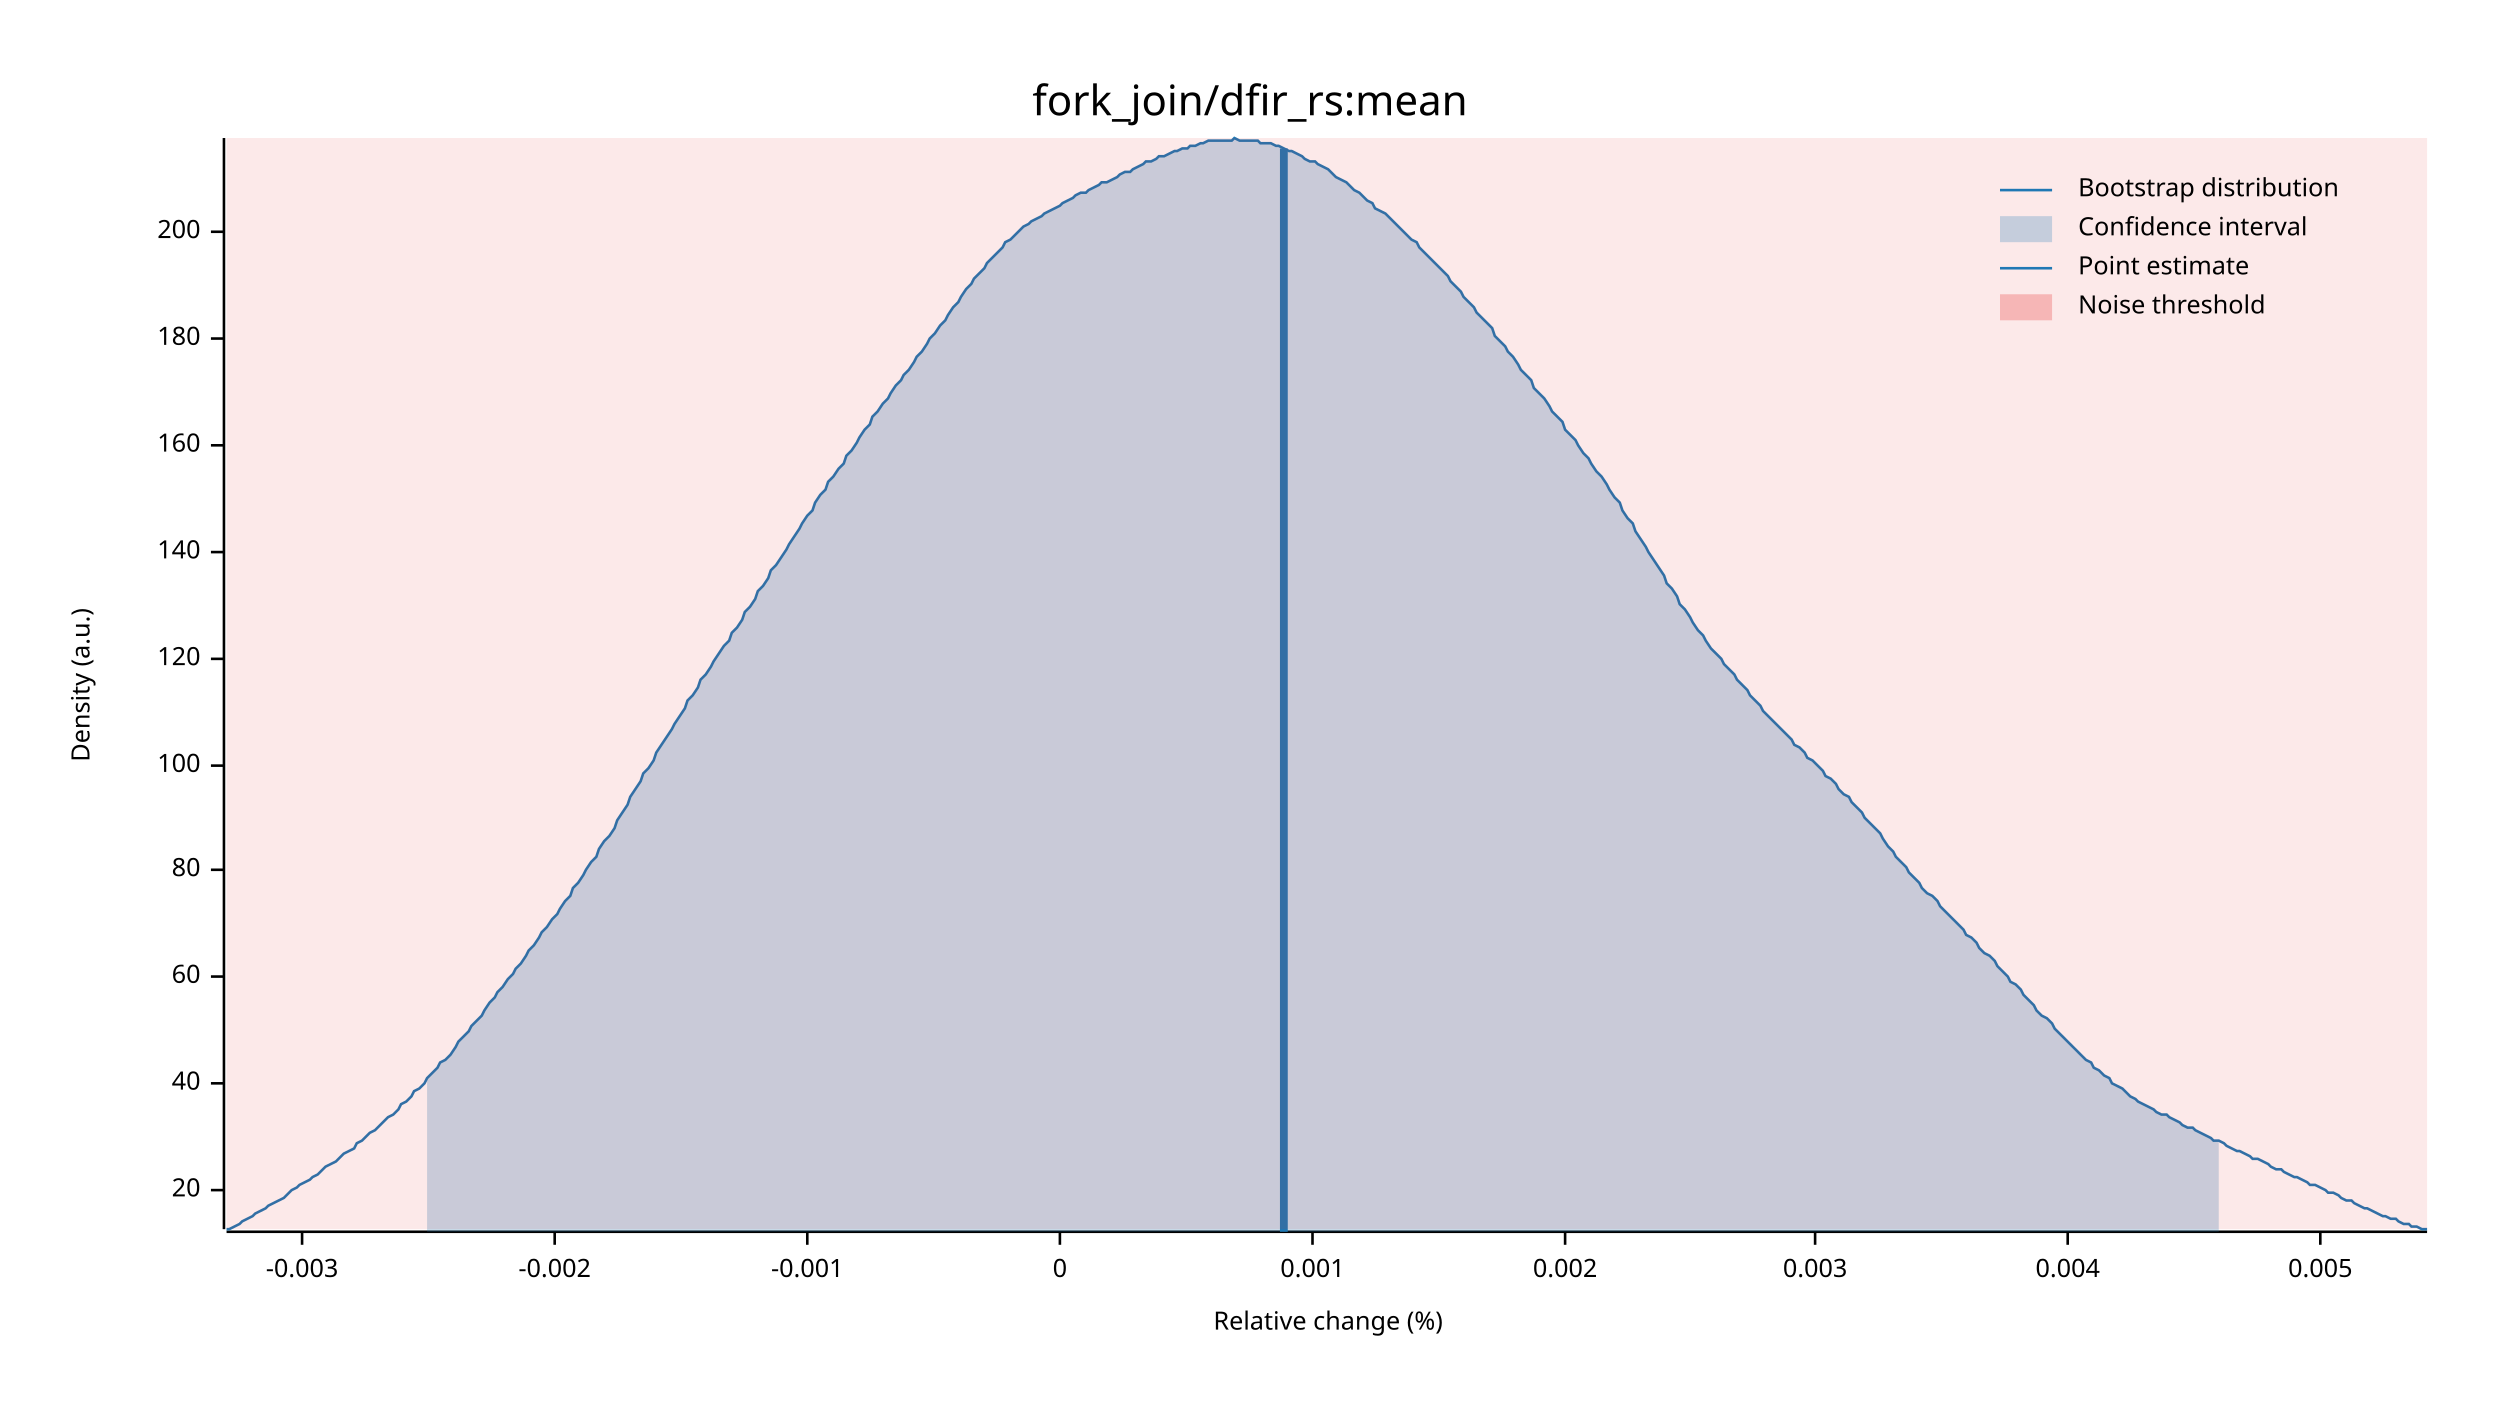
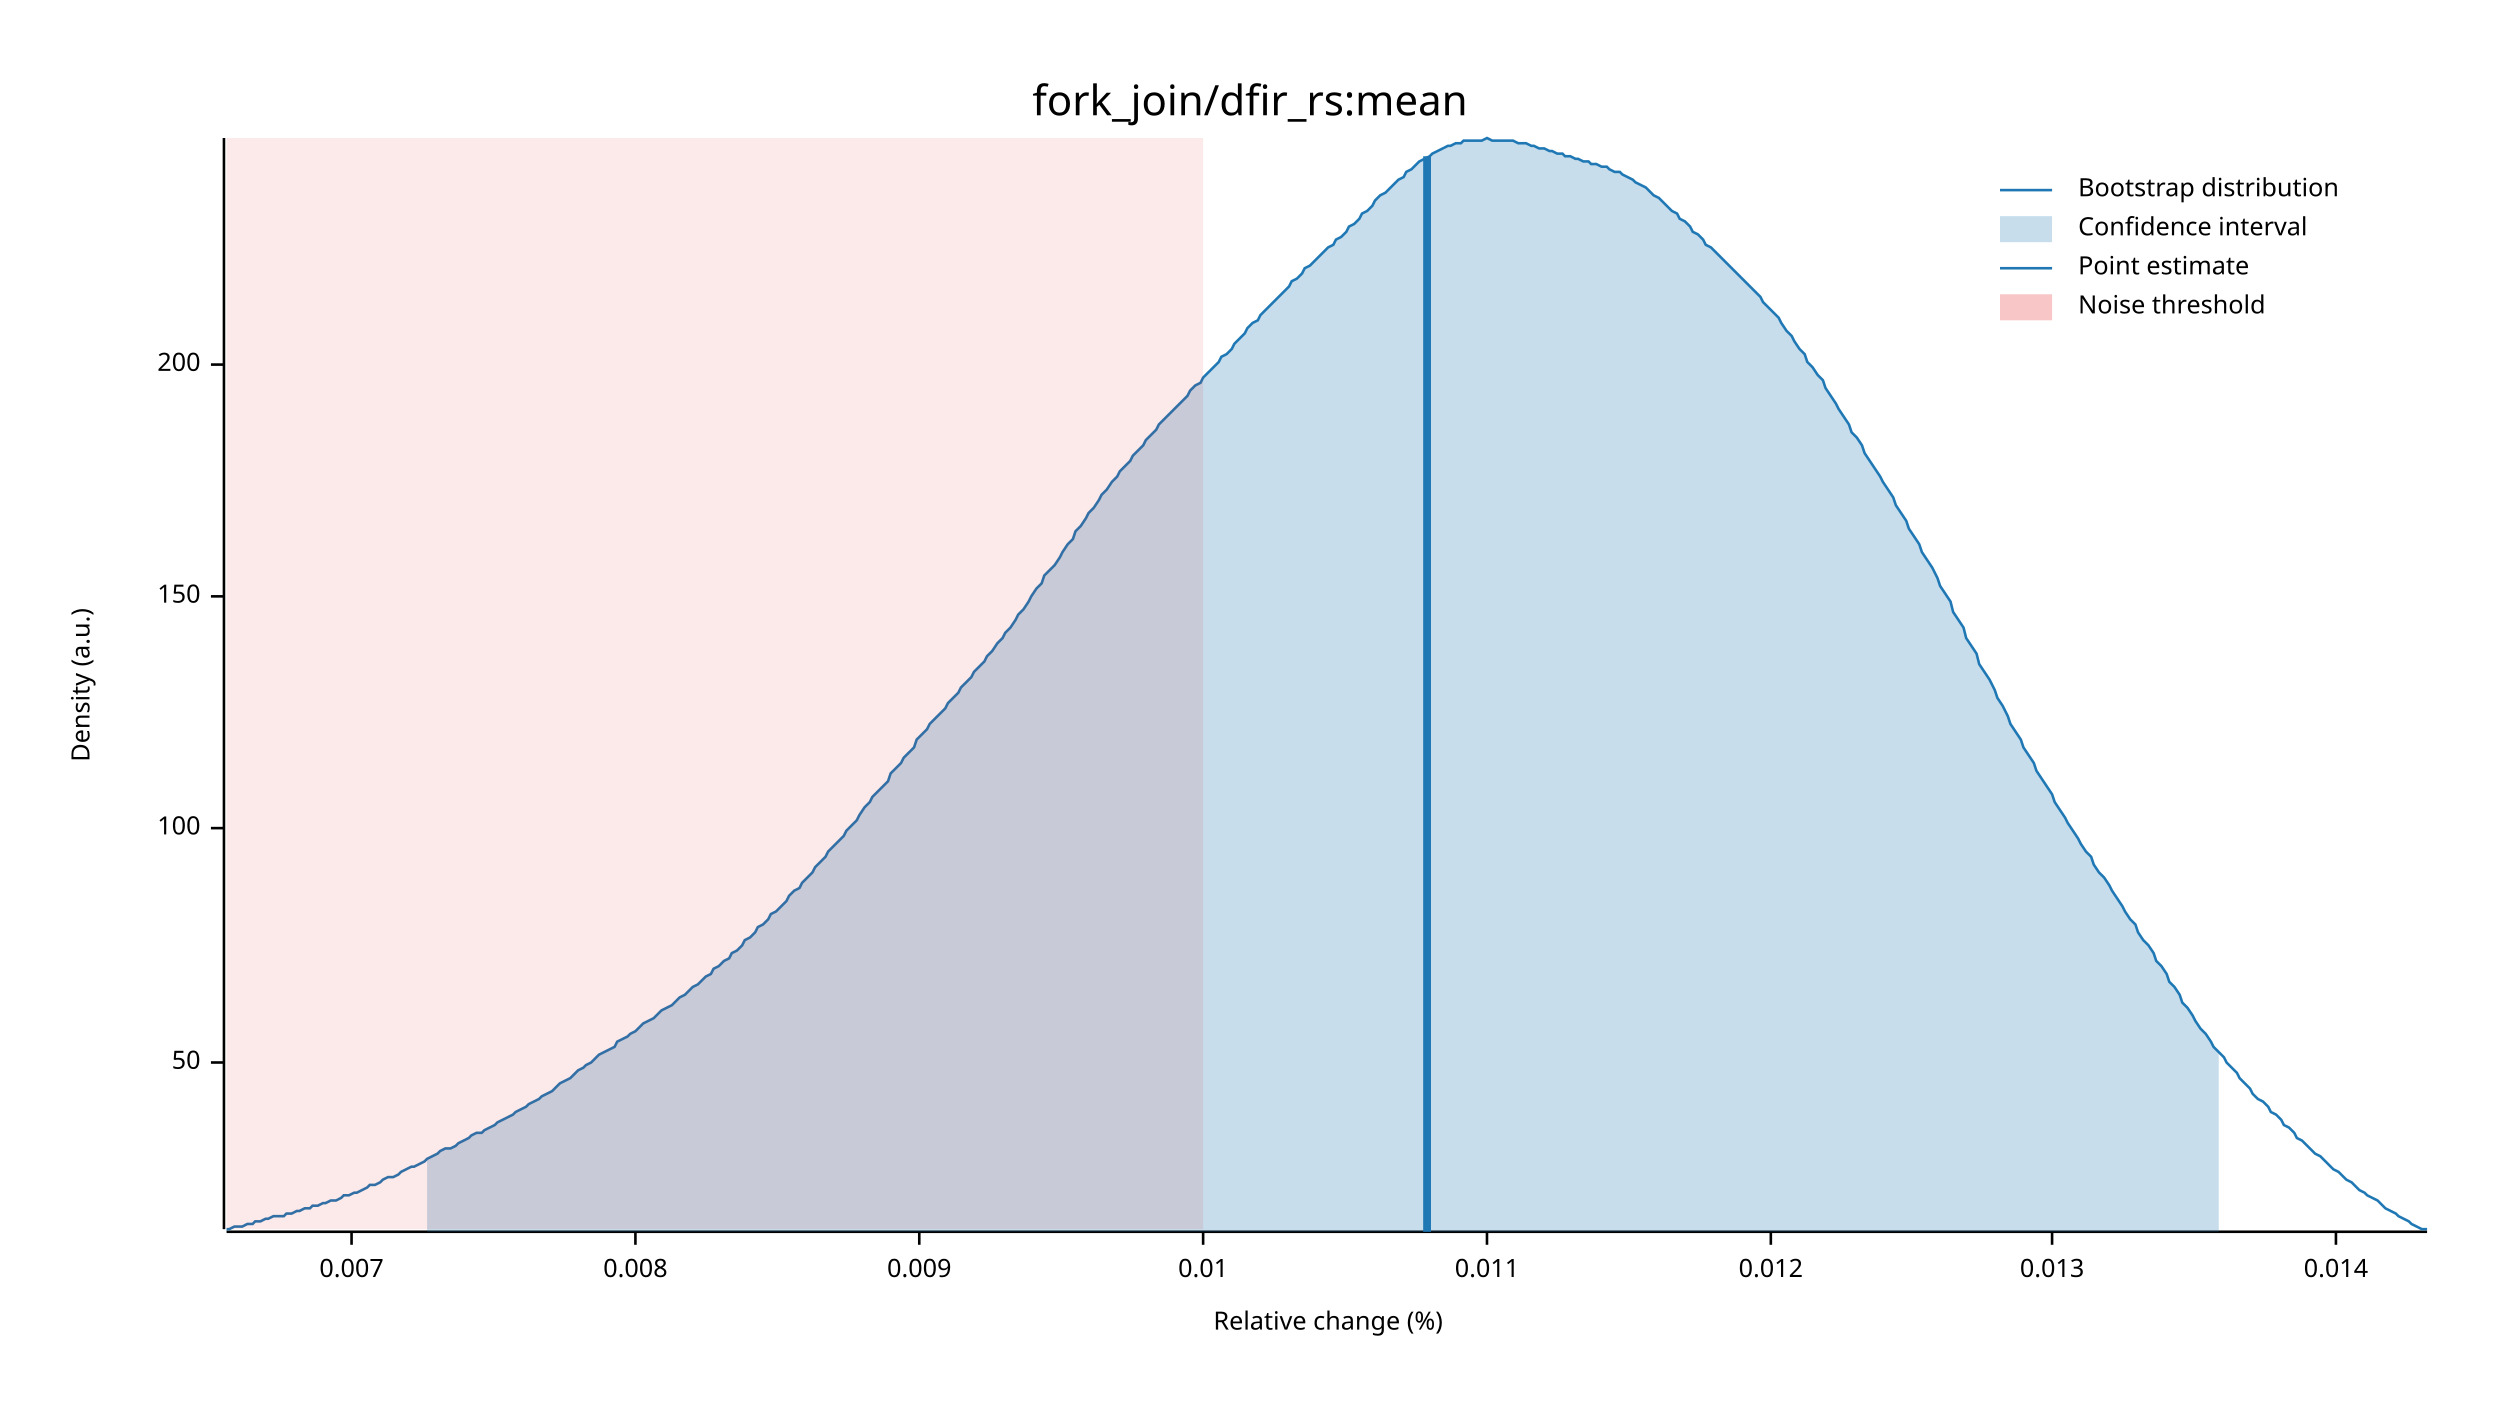
<svg xmlns="http://www.w3.org/2000/svg" width="960" height="540" viewBox="0 0 960 540">
  <text x="480" y="32" dy="0.76em" text-anchor="middle" font-family="sans-serif" font-size="16.129" opacity="1" fill="#000000">
fork_join/dfir_rs:mean
</text>
  <text x="27" y="263" dy="0.76em" text-anchor="middle" font-family="sans-serif" font-size="9.677" opacity="1" fill="#000000" transform="rotate(270, 27, 263)">
Density (a.u.)
</text>
  <text x="510" y="513" dy="-0.5ex" text-anchor="middle" font-family="sans-serif" font-size="9.677" opacity="1" fill="#000000">
Relative change (%)
</text>
  <polyline fill="none" opacity="1" stroke="#000000" stroke-width="1" points="86,53 86,472 " />
-   <text x="77" y="457" dy="0.5ex" text-anchor="end" font-family="sans-serif" font-size="9.677" opacity="1" fill="#000000">
- 20
+   <text x="77" y="408" dy="0.5ex" text-anchor="end" font-family="sans-serif" font-size="9.677" opacity="1" fill="#000000">
+ 50
</text>
-   <polyline fill="none" opacity="1" stroke="#000000" stroke-width="1" points="81,457 86,457 " />
-   <text x="77" y="416" dy="0.5ex" text-anchor="end" font-family="sans-serif" font-size="9.677" opacity="1" fill="#000000">
- 40
- </text>
-   <polyline fill="none" opacity="1" stroke="#000000" stroke-width="1" points="81,416 86,416 " />
-   <text x="77" y="375" dy="0.5ex" text-anchor="end" font-family="sans-serif" font-size="9.677" opacity="1" fill="#000000">
- 60
- </text>
-   <polyline fill="none" opacity="1" stroke="#000000" stroke-width="1" points="81,375 86,375 " />
-   <text x="77" y="334" dy="0.5ex" text-anchor="end" font-family="sans-serif" font-size="9.677" opacity="1" fill="#000000">
- 80
- </text>
-   <polyline fill="none" opacity="1" stroke="#000000" stroke-width="1" points="81,334 86,334 " />
-   <text x="77" y="294" dy="0.5ex" text-anchor="end" font-family="sans-serif" font-size="9.677" opacity="1" fill="#000000">
+   <polyline fill="none" opacity="1" stroke="#000000" stroke-width="1" points="81,408 86,408 " />
+   <text x="77" y="318" dy="0.5ex" text-anchor="end" font-family="sans-serif" font-size="9.677" opacity="1" fill="#000000">
100
</text>
-   <polyline fill="none" opacity="1" stroke="#000000" stroke-width="1" points="81,294 86,294 " />
-   <text x="77" y="253" dy="0.5ex" text-anchor="end" font-family="sans-serif" font-size="9.677" opacity="1" fill="#000000">
- 120
+   <polyline fill="none" opacity="1" stroke="#000000" stroke-width="1" points="81,318 86,318 " />
+   <text x="77" y="229" dy="0.5ex" text-anchor="end" font-family="sans-serif" font-size="9.677" opacity="1" fill="#000000">
+ 150
</text>
-   <polyline fill="none" opacity="1" stroke="#000000" stroke-width="1" points="81,253 86,253 " />
-   <text x="77" y="212" dy="0.5ex" text-anchor="end" font-family="sans-serif" font-size="9.677" opacity="1" fill="#000000">
- 140
- </text>
-   <polyline fill="none" opacity="1" stroke="#000000" stroke-width="1" points="81,212 86,212 " />
-   <text x="77" y="171" dy="0.5ex" text-anchor="end" font-family="sans-serif" font-size="9.677" opacity="1" fill="#000000">
- 160
- </text>
-   <polyline fill="none" opacity="1" stroke="#000000" stroke-width="1" points="81,171 86,171 " />
-   <text x="77" y="130" dy="0.5ex" text-anchor="end" font-family="sans-serif" font-size="9.677" opacity="1" fill="#000000">
- 180
- </text>
-   <polyline fill="none" opacity="1" stroke="#000000" stroke-width="1" points="81,130 86,130 " />
-   <text x="77" y="89" dy="0.5ex" text-anchor="end" font-family="sans-serif" font-size="9.677" opacity="1" fill="#000000">
+   <polyline fill="none" opacity="1" stroke="#000000" stroke-width="1" points="81,229 86,229 " />
+   <text x="77" y="140" dy="0.5ex" text-anchor="end" font-family="sans-serif" font-size="9.677" opacity="1" fill="#000000">
200
</text>
-   <polyline fill="none" opacity="1" stroke="#000000" stroke-width="1" points="81,89 86,89 " />
+   <polyline fill="none" opacity="1" stroke="#000000" stroke-width="1" points="81,140 86,140 " />
  <polyline fill="none" opacity="1" stroke="#000000" stroke-width="1" points="87,473 932,473 " />
-   <text x="116" y="483" dy="0.76em" text-anchor="middle" font-family="sans-serif" font-size="9.677" opacity="1" fill="#000000">
- -0.003
+   <text x="135" y="483" dy="0.76em" text-anchor="middle" font-family="sans-serif" font-size="9.677" opacity="1" fill="#000000">
+ 0.007
</text>
-   <polyline fill="none" opacity="1" stroke="#000000" stroke-width="1" points="116,473 116,478 " />
-   <text x="213" y="483" dy="0.76em" text-anchor="middle" font-family="sans-serif" font-size="9.677" opacity="1" fill="#000000">
- -0.002
+   <polyline fill="none" opacity="1" stroke="#000000" stroke-width="1" points="135,473 135,478 " />
+   <text x="244" y="483" dy="0.76em" text-anchor="middle" font-family="sans-serif" font-size="9.677" opacity="1" fill="#000000">
+ 0.008
</text>
-   <polyline fill="none" opacity="1" stroke="#000000" stroke-width="1" points="213,473 213,478 " />
-   <text x="310" y="483" dy="0.76em" text-anchor="middle" font-family="sans-serif" font-size="9.677" opacity="1" fill="#000000">
- -0.001
+   <polyline fill="none" opacity="1" stroke="#000000" stroke-width="1" points="244,473 244,478 " />
+   <text x="353" y="483" dy="0.76em" text-anchor="middle" font-family="sans-serif" font-size="9.677" opacity="1" fill="#000000">
+ 0.009
</text>
-   <polyline fill="none" opacity="1" stroke="#000000" stroke-width="1" points="310,473 310,478 " />
-   <text x="407" y="483" dy="0.76em" text-anchor="middle" font-family="sans-serif" font-size="9.677" opacity="1" fill="#000000">
- 0
+   <polyline fill="none" opacity="1" stroke="#000000" stroke-width="1" points="353,473 353,478 " />
+   <text x="462" y="483" dy="0.76em" text-anchor="middle" font-family="sans-serif" font-size="9.677" opacity="1" fill="#000000">
+ 0.01
</text>
-   <polyline fill="none" opacity="1" stroke="#000000" stroke-width="1" points="407,473 407,478 " />
-   <text x="504" y="483" dy="0.76em" text-anchor="middle" font-family="sans-serif" font-size="9.677" opacity="1" fill="#000000">
- 0.001
+   <polyline fill="none" opacity="1" stroke="#000000" stroke-width="1" points="462,473 462,478 " />
+   <text x="571" y="483" dy="0.76em" text-anchor="middle" font-family="sans-serif" font-size="9.677" opacity="1" fill="#000000">
+ 0.011
</text>
-   <polyline fill="none" opacity="1" stroke="#000000" stroke-width="1" points="504,473 504,478 " />
-   <text x="601" y="483" dy="0.76em" text-anchor="middle" font-family="sans-serif" font-size="9.677" opacity="1" fill="#000000">
- 0.002
+   <polyline fill="none" opacity="1" stroke="#000000" stroke-width="1" points="571,473 571,478 " />
+   <text x="680" y="483" dy="0.76em" text-anchor="middle" font-family="sans-serif" font-size="9.677" opacity="1" fill="#000000">
+ 0.012
</text>
-   <polyline fill="none" opacity="1" stroke="#000000" stroke-width="1" points="601,473 601,478 " />
-   <text x="697" y="483" dy="0.76em" text-anchor="middle" font-family="sans-serif" font-size="9.677" opacity="1" fill="#000000">
- 0.003
+   <polyline fill="none" opacity="1" stroke="#000000" stroke-width="1" points="680,473 680,478 " />
+   <text x="788" y="483" dy="0.76em" text-anchor="middle" font-family="sans-serif" font-size="9.677" opacity="1" fill="#000000">
+ 0.013
</text>
-   <polyline fill="none" opacity="1" stroke="#000000" stroke-width="1" points="697,473 697,478 " />
-   <text x="794" y="483" dy="0.76em" text-anchor="middle" font-family="sans-serif" font-size="9.677" opacity="1" fill="#000000">
- 0.004
+   <polyline fill="none" opacity="1" stroke="#000000" stroke-width="1" points="788,473 788,478 " />
+   <text x="897" y="483" dy="0.76em" text-anchor="middle" font-family="sans-serif" font-size="9.677" opacity="1" fill="#000000">
+ 0.014
</text>
-   <polyline fill="none" opacity="1" stroke="#000000" stroke-width="1" points="794,473 794,478 " />
-   <text x="891" y="483" dy="0.76em" text-anchor="middle" font-family="sans-serif" font-size="9.677" opacity="1" fill="#000000">
- 0.005
- </text>
-   <polyline fill="none" opacity="1" stroke="#000000" stroke-width="1" points="891,473 891,478 " />
-   <polyline fill="none" opacity="1" stroke="#1F78B4" stroke-width="1" points="87,472 88,472 90,471 92,470 93,469 95,468 97,467 98,466 100,465 102,464 103,463 105,462 107,461 109,460 110,459 112,457 114,456 115,455 117,454 119,453 120,452 122,451 124,449 125,448 127,447 129,446 131,444 132,443 134,442 136,441 137,439 139,438 141,436 142,435 144,434 146,432 147,431 149,429 151,428 153,426 154,424 156,423 158,421 159,419 161,418 163,416 164,414 166,412 168,410 169,408 171,407 173,405 175,402 176,400 178,398 180,396 181,394 183,392 185,390 186,388 188,385 190,383 191,381 193,379 195,376 197,374 198,372 200,370 202,367 203,365 205,363 207,360 208,358 210,356 212,353 214,351 215,349 217,346 219,344 220,341 222,339 224,336 225,334 227,331 229,329 230,326 232,323 234,321 236,318 237,315 239,312 241,309 242,306 244,303 246,300 247,297 249,295 251,292 252,289 254,286 256,283 258,280 259,278 261,275 263,272 264,269 266,267 268,264 269,261 271,259 273,256 274,254 276,251 278,248 280,246 281,243 283,241 285,238 286,235 288,233 290,230 291,227 293,225 295,222 296,219 298,217 300,214 302,211 303,209 305,206 307,203 308,201 310,198 312,196 313,193 315,190 317,188 318,185 320,183 322,180 324,178 325,175 327,173 329,170 330,168 332,165 334,163 335,160 337,158 339,155 341,153 342,151 344,148 346,146 347,144 349,142 351,139 352,137 354,135 356,132 357,130 359,128 361,125 363,123 364,121 366,118 368,116 369,114 371,111 373,109 374,107 376,105 378,103 379,101 381,99 383,97 385,95 386,93 388,92 390,90 391,89 393,87 395,86 396,85 398,84 400,83 401,82 403,81 405,80 407,79 408,78 410,77 412,76 413,75 415,74 417,74 418,73 420,72 422,71 423,70 425,70 427,69 429,68 430,67 432,66 434,66 435,65 437,64 439,63 440,62 442,62 444,61 445,60 447,60 449,59 451,58 452,58 454,57 456,57 457,56 459,56 461,55 462,55 464,54 466,54 468,54 469,54 471,54 473,54 474,53 476,54 478,54 479,54 481,54 483,54 484,55 486,55 488,55 490,56 491,56 493,57 495,58 496,58 498,59 500,60 501,61 503,62 505,62 506,63 508,64 510,65 512,67 513,68 515,69 517,70 518,71 520,73 522,74 523,75 525,77 527,78 528,80 530,81 532,82 534,84 535,85 537,87 539,89 540,90 542,92 544,93 545,95 547,97 549,99 550,100 552,102 554,104 556,106 557,108 559,110 561,112 562,114 564,116 566,118 567,120 569,122 571,124 573,126 574,129 576,131 578,133 579,135 581,137 583,140 584,142 586,144 588,146 589,149 591,151 593,153 595,156 596,158 598,160 600,162 601,165 603,167 605,169 606,171 608,174 610,176 611,178 613,181 615,183 617,186 618,188 620,191 622,193 623,196 625,199 627,201 628,204 630,207 632,210 633,212 635,215 637,218 639,221 640,224 642,226 644,229 645,232 647,234 649,237 650,239 652,242 654,244 655,246 657,249 659,251 661,253 662,255 664,257 666,259 667,261 669,263 671,265 672,267 674,269 676,271 677,273 679,275 681,277 683,279 684,280 686,282 688,284 689,286 691,287 693,289 694,291 696,292 698,294 700,296 701,298 703,299 705,301 706,303 708,305 710,306 711,308 713,310 715,312 716,314 718,316 720,318 722,320 723,322 725,325 727,327 728,329 730,331 732,333 733,335 735,337 737,339 738,341 740,343 742,344 744,346 745,348 747,350 749,352 750,353 752,355 754,357 755,359 757,360 759,362 760,364 762,366 764,367 766,369 767,371 769,373 771,375 772,377 774,378 776,380 777,382 779,384 781,386 782,388 784,390 786,391 788,393 789,395 791,397 793,399 794,400 796,402 798,404 799,405 801,407 803,408 804,410 806,411 808,413 810,414 811,416 813,417 815,418 816,419 818,421 820,422 821,423 823,424 825,425 827,426 828,427 830,428 832,428 833,429 835,430 837,431 838,432 840,433 842,433 843,434 845,435 847,436 849,437 850,438 852,438 854,439 855,440 857,441 859,442 860,442 862,443 864,444 865,445 867,445 869,446 871,447 872,448 874,449 876,449 877,450 879,451 881,452 882,452 884,453 886,454 887,455 889,455 891,456 893,457 894,458 896,458 898,459 899,460 901,461 903,461 904,462 906,463 908,464 909,464 911,465 913,466 915,467 916,467 918,468 920,468 921,469 923,470 925,470 926,471 928,471 930,472 932,472 " />
-   <polygon opacity="0.25" fill="#1F78B4" points="164,414 166,412 168,410 169,408 171,407 173,405 175,402 176,400 178,398 180,396 181,394 183,392 185,390 186,388 188,385 190,383 191,381 193,379 195,376 197,374 198,372 200,370 202,367 203,365 205,363 207,360 208,358 210,356 212,353 214,351 215,349 217,346 219,344 220,341 222,339 224,336 225,334 227,331 229,329 230,326 232,323 234,321 236,318 237,315 239,312 241,309 242,306 244,303 246,300 247,297 249,295 251,292 252,289 254,286 256,283 258,280 259,278 261,275 263,272 264,269 266,267 268,264 269,261 271,259 273,256 274,254 276,251 278,248 280,246 281,243 283,241 285,238 286,235 288,233 290,230 291,227 293,225 295,222 296,219 298,217 300,214 302,211 303,209 305,206 307,203 308,201 310,198 312,196 313,193 315,190 317,188 318,185 320,183 322,180 324,178 325,175 327,173 329,170 330,168 332,165 334,163 335,160 337,158 339,155 341,153 342,151 344,148 346,146 347,144 349,142 351,139 352,137 354,135 356,132 357,130 359,128 361,125 363,123 364,121 366,118 368,116 369,114 371,111 373,109 374,107 376,105 378,103 379,101 381,99 383,97 385,95 386,93 388,92 390,90 391,89 393,87 395,86 396,85 398,84 400,83 401,82 403,81 405,80 407,79 408,78 410,77 412,76 413,75 415,74 417,74 418,73 420,72 422,71 423,70 425,70 427,69 429,68 430,67 432,66 434,66 435,65 437,64 439,63 440,62 442,62 444,61 445,60 447,60 449,59 451,58 452,58 454,57 456,57 457,56 459,56 461,55 462,55 464,54 466,54 468,54 469,54 471,54 473,54 474,53 476,54 478,54 479,54 481,54 483,54 484,55 486,55 488,55 490,56 491,56 493,57 495,58 496,58 498,59 500,60 501,61 503,62 505,62 506,63 508,64 510,65 512,67 513,68 515,69 517,70 518,71 520,73 522,74 523,75 525,77 527,78 528,80 530,81 532,82 534,84 535,85 537,87 539,89 540,90 542,92 544,93 545,95 547,97 549,99 550,100 552,102 554,104 556,106 557,108 559,110 561,112 562,114 564,116 566,118 567,120 569,122 571,124 573,126 574,129 576,131 578,133 579,135 581,137 583,140 584,142 586,144 588,146 589,149 591,151 593,153 595,156 596,158 598,160 600,162 601,165 603,167 605,169 606,171 608,174 610,176 611,178 613,181 615,183 617,186 618,188 620,191 622,193 623,196 625,199 627,201 628,204 630,207 632,210 633,212 635,215 637,218 639,221 640,224 642,226 644,229 645,232 647,234 649,237 650,239 652,242 654,244 655,246 657,249 659,251 661,253 662,255 664,257 666,259 667,261 669,263 671,265 672,267 674,269 676,271 677,273 679,275 681,277 683,279 684,280 686,282 688,284 689,286 691,287 693,289 694,291 696,292 698,294 700,296 701,298 703,299 705,301 706,303 708,305 710,306 711,308 713,310 715,312 716,314 718,316 720,318 722,320 723,322 725,325 727,327 728,329 730,331 732,333 733,335 735,337 737,339 738,341 740,343 742,344 744,346 745,348 747,350 749,352 750,353 752,355 754,357 755,359 757,360 759,362 760,364 762,366 764,367 766,369 767,371 769,373 771,375 772,377 774,378 776,380 777,382 779,384 781,386 782,388 784,390 786,391 788,393 789,395 791,397 793,399 794,400 796,402 798,404 799,405 801,407 803,408 804,410 806,411 808,413 810,414 811,416 813,417 815,418 816,419 818,421 820,422 821,423 823,424 825,425 827,426 828,427 830,428 832,428 833,429 835,430 837,431 838,432 840,433 842,433 843,434 845,435 847,436 849,437 850,438 852,438 852,473 164,473 " />
-   <polyline fill="none" opacity="1" stroke="#1F78B4" stroke-width="3" points="493,473 493,57 " />
-   <rect x="87" y="53" width="845" height="419" opacity="0.1" fill="#E31A1C" stroke="none" />
+   <polyline fill="none" opacity="1" stroke="#000000" stroke-width="1" points="897,473 897,478 " />
+   <polyline fill="none" opacity="1" stroke="#1F78B4" stroke-width="1" points="87,472 88,472 90,471 92,471 93,471 95,470 97,470 98,469 100,469 102,468 103,468 105,467 107,467 109,467 110,466 112,466 114,465 115,465 117,464 119,464 120,463 122,463 124,462 125,462 127,461 129,461 131,460 132,459 134,459 136,458 137,458 139,457 141,456 142,455 144,455 146,454 147,453 149,452 151,452 153,451 154,450 156,449 158,448 159,448 161,447 163,446 164,445 166,444 168,443 169,442 171,441 173,441 175,440 176,439 178,438 180,437 181,436 183,435 185,435 186,434 188,433 190,432 191,431 193,430 195,429 197,428 198,427 200,426 202,425 203,424 205,423 207,422 208,421 210,420 212,419 214,417 215,416 217,415 219,414 220,413 222,411 224,410 225,409 227,408 229,406 230,405 232,404 234,403 236,402 237,400 239,399 241,398 242,397 244,396 246,394 247,393 249,392 251,391 252,390 254,388 256,387 258,386 259,385 261,383 263,382 264,381 266,379 268,378 269,377 271,375 273,374 274,372 276,371 278,369 280,368 281,366 283,365 285,363 286,361 288,360 290,358 291,356 293,355 295,353 296,351 298,350 300,348 302,346 303,344 305,342 307,341 308,339 310,337 312,335 313,333 315,331 317,329 318,327 320,325 322,323 324,321 325,319 327,317 329,315 330,313 332,310 334,308 335,306 337,304 339,302 341,300 342,297 344,295 346,293 347,291 349,289 351,287 352,284 354,282 356,280 357,278 359,276 361,274 363,272 364,270 366,268 368,266 369,264 371,262 373,260 374,258 376,256 378,254 379,252 381,250 383,247 385,245 386,243 388,241 390,238 391,236 393,234 395,231 396,229 398,226 400,224 401,221 403,219 405,217 407,214 408,212 410,209 412,207 413,204 415,202 417,199 418,197 420,195 422,192 423,190 425,188 427,185 429,183 430,181 432,179 434,177 435,175 437,173 439,171 440,169 442,167 444,165 445,163 447,161 449,159 451,157 452,156 454,154 456,152 457,150 459,148 461,147 462,145 464,143 466,141 468,139 469,137 471,136 473,134 474,132 476,130 478,128 479,126 481,124 483,123 484,121 486,119 488,117 490,115 491,114 493,112 495,110 496,108 498,107 500,105 501,103 503,102 505,100 506,99 508,97 510,95 512,94 513,92 515,91 517,89 518,87 520,86 522,84 523,82 525,81 527,79 528,77 530,75 532,74 534,72 535,71 537,69 539,68 540,66 542,65 544,63 545,62 547,61 549,60 550,59 552,58 554,57 556,56 557,56 559,55 561,55 562,54 564,54 566,54 567,54 569,54 571,53 573,54 574,54 576,54 578,54 579,54 581,54 583,55 584,55 586,55 588,56 589,56 591,57 593,57 595,58 596,58 598,59 600,59 601,60 603,60 605,61 606,61 608,62 610,62 611,63 613,63 615,64 617,64 618,65 620,66 622,66 623,67 625,68 627,69 628,70 630,71 632,72 633,73 635,75 637,76 639,78 640,79 642,81 644,82 645,84 647,85 649,87 650,89 652,90 654,92 655,94 657,95 659,97 661,99 662,100 664,102 666,104 667,105 669,107 671,109 672,110 674,112 676,114 677,116 679,118 681,120 683,122 684,124 686,127 688,129 689,131 691,134 693,136 694,139 696,141 698,144 700,146 701,149 703,152 705,155 706,157 708,160 710,163 711,166 713,168 715,171 716,174 718,177 720,180 722,183 723,185 725,188 727,191 728,194 730,197 732,200 733,203 735,206 737,209 738,212 740,215 742,218 744,222 745,225 747,228 749,231 750,235 752,238 754,241 755,245 757,248 759,251 760,255 762,258 764,261 766,265 767,268 769,271 771,275 772,278 774,281 776,284 777,287 779,290 781,293 782,296 784,299 786,302 788,305 789,308 791,311 793,314 794,316 796,319 798,322 799,324 801,327 803,329 804,332 806,335 808,337 810,340 811,342 813,345 815,348 816,350 818,353 820,355 821,358 823,361 825,363 827,366 828,369 830,371 832,374 833,377 835,379 837,382 838,385 840,387 842,390 843,392 845,395 847,397 849,400 850,402 852,404 854,406 855,408 857,410 859,412 860,414 862,416 864,418 865,420 867,422 869,423 871,425 872,427 874,428 876,430 877,432 879,433 881,435 882,437 884,438 886,440 887,441 889,443 891,444 893,446 894,447 896,449 898,450 899,451 901,453 903,454 904,455 906,457 908,458 909,459 911,460 913,461 915,463 916,464 918,465 920,466 921,467 923,468 925,469 926,470 928,471 930,472 932,472 " />
+   <polygon opacity="0.25" fill="#1F78B4" points="164,445 166,444 168,443 169,442 171,441 173,441 175,440 176,439 178,438 180,437 181,436 183,435 185,435 186,434 188,433 190,432 191,431 193,430 195,429 197,428 198,427 200,426 202,425 203,424 205,423 207,422 208,421 210,420 212,419 214,417 215,416 217,415 219,414 220,413 222,411 224,410 225,409 227,408 229,406 230,405 232,404 234,403 236,402 237,400 239,399 241,398 242,397 244,396 246,394 247,393 249,392 251,391 252,390 254,388 256,387 258,386 259,385 261,383 263,382 264,381 266,379 268,378 269,377 271,375 273,374 274,372 276,371 278,369 280,368 281,366 283,365 285,363 286,361 288,360 290,358 291,356 293,355 295,353 296,351 298,350 300,348 302,346 303,344 305,342 307,341 308,339 310,337 312,335 313,333 315,331 317,329 318,327 320,325 322,323 324,321 325,319 327,317 329,315 330,313 332,310 334,308 335,306 337,304 339,302 341,300 342,297 344,295 346,293 347,291 349,289 351,287 352,284 354,282 356,280 357,278 359,276 361,274 363,272 364,270 366,268 368,266 369,264 371,262 373,260 374,258 376,256 378,254 379,252 381,250 383,247 385,245 386,243 388,241 390,238 391,236 393,234 395,231 396,229 398,226 400,224 401,221 403,219 405,217 407,214 408,212 410,209 412,207 413,204 415,202 417,199 418,197 420,195 422,192 423,190 425,188 427,185 429,183 430,181 432,179 434,177 435,175 437,173 439,171 440,169 442,167 444,165 445,163 447,161 449,159 451,157 452,156 454,154 456,152 457,150 459,148 461,147 462,145 464,143 466,141 468,139 469,137 471,136 473,134 474,132 476,130 478,128 479,126 481,124 483,123 484,121 486,119 488,117 490,115 491,114 493,112 495,110 496,108 498,107 500,105 501,103 503,102 505,100 506,99 508,97 510,95 512,94 513,92 515,91 517,89 518,87 520,86 522,84 523,82 525,81 527,79 528,77 530,75 532,74 534,72 535,71 537,69 539,68 540,66 542,65 544,63 545,62 547,61 549,60 550,59 552,58 554,57 556,56 557,56 559,55 561,55 562,54 564,54 566,54 567,54 569,54 571,53 573,54 574,54 576,54 578,54 579,54 581,54 583,55 584,55 586,55 588,56 589,56 591,57 593,57 595,58 596,58 598,59 600,59 601,60 603,60 605,61 606,61 608,62 610,62 611,63 613,63 615,64 617,64 618,65 620,66 622,66 623,67 625,68 627,69 628,70 630,71 632,72 633,73 635,75 637,76 639,78 640,79 642,81 644,82 645,84 647,85 649,87 650,89 652,90 654,92 655,94 657,95 659,97 661,99 662,100 664,102 666,104 667,105 669,107 671,109 672,110 674,112 676,114 677,116 679,118 681,120 683,122 684,124 686,127 688,129 689,131 691,134 693,136 694,139 696,141 698,144 700,146 701,149 703,152 705,155 706,157 708,160 710,163 711,166 713,168 715,171 716,174 718,177 720,180 722,183 723,185 725,188 727,191 728,194 730,197 732,200 733,203 735,206 737,209 738,212 740,215 742,218 744,222 745,225 747,228 749,231 750,235 752,238 754,241 755,245 757,248 759,251 760,255 762,258 764,261 766,265 767,268 769,271 771,275 772,278 774,281 776,284 777,287 779,290 781,293 782,296 784,299 786,302 788,305 789,308 791,311 793,314 794,316 796,319 798,322 799,324 801,327 803,329 804,332 806,335 808,337 810,340 811,342 813,345 815,348 816,350 818,353 820,355 821,358 823,361 825,363 827,366 828,369 830,371 832,374 833,377 835,379 837,382 838,385 840,387 842,390 843,392 845,395 847,397 849,400 850,402 852,404 852,473 164,473 " />
+   <polyline fill="none" opacity="1" stroke="#1F78B4" stroke-width="3" points="548,473 548,60 " />
+   <rect x="87" y="53" width="375" height="419" opacity="0.1" fill="#E31A1C" stroke="none" />
  <text x="798" y="68" dy="0.76em" text-anchor="start" font-family="sans-serif" font-size="9.677" opacity="1" fill="#000000">
Bootstrap distribution
</text>
  <text x="798" y="83" dy="0.76em" text-anchor="start" font-family="sans-serif" font-size="9.677" opacity="1" fill="#000000">
Confidence interval
</text>
  <text x="798" y="98" dy="0.76em" text-anchor="start" font-family="sans-serif" font-size="9.677" opacity="1" fill="#000000">
Point estimate
</text>
  <text x="798" y="113" dy="0.76em" text-anchor="start" font-family="sans-serif" font-size="9.677" opacity="1" fill="#000000">
Noise threshold
</text>
  <polyline fill="none" opacity="1" stroke="#1F78B4" stroke-width="1" points="768,73 788,73 " />
  <rect x="768" y="83" width="20" height="10" opacity="0.25" fill="#1F78B4" stroke="none" />
  <polyline fill="none" opacity="1" stroke="#1F78B4" stroke-width="1" points="768,103 788,103 " />
  <rect x="768" y="113" width="20" height="10" opacity="0.25" fill="#E31A1C" stroke="none" />
</svg>
